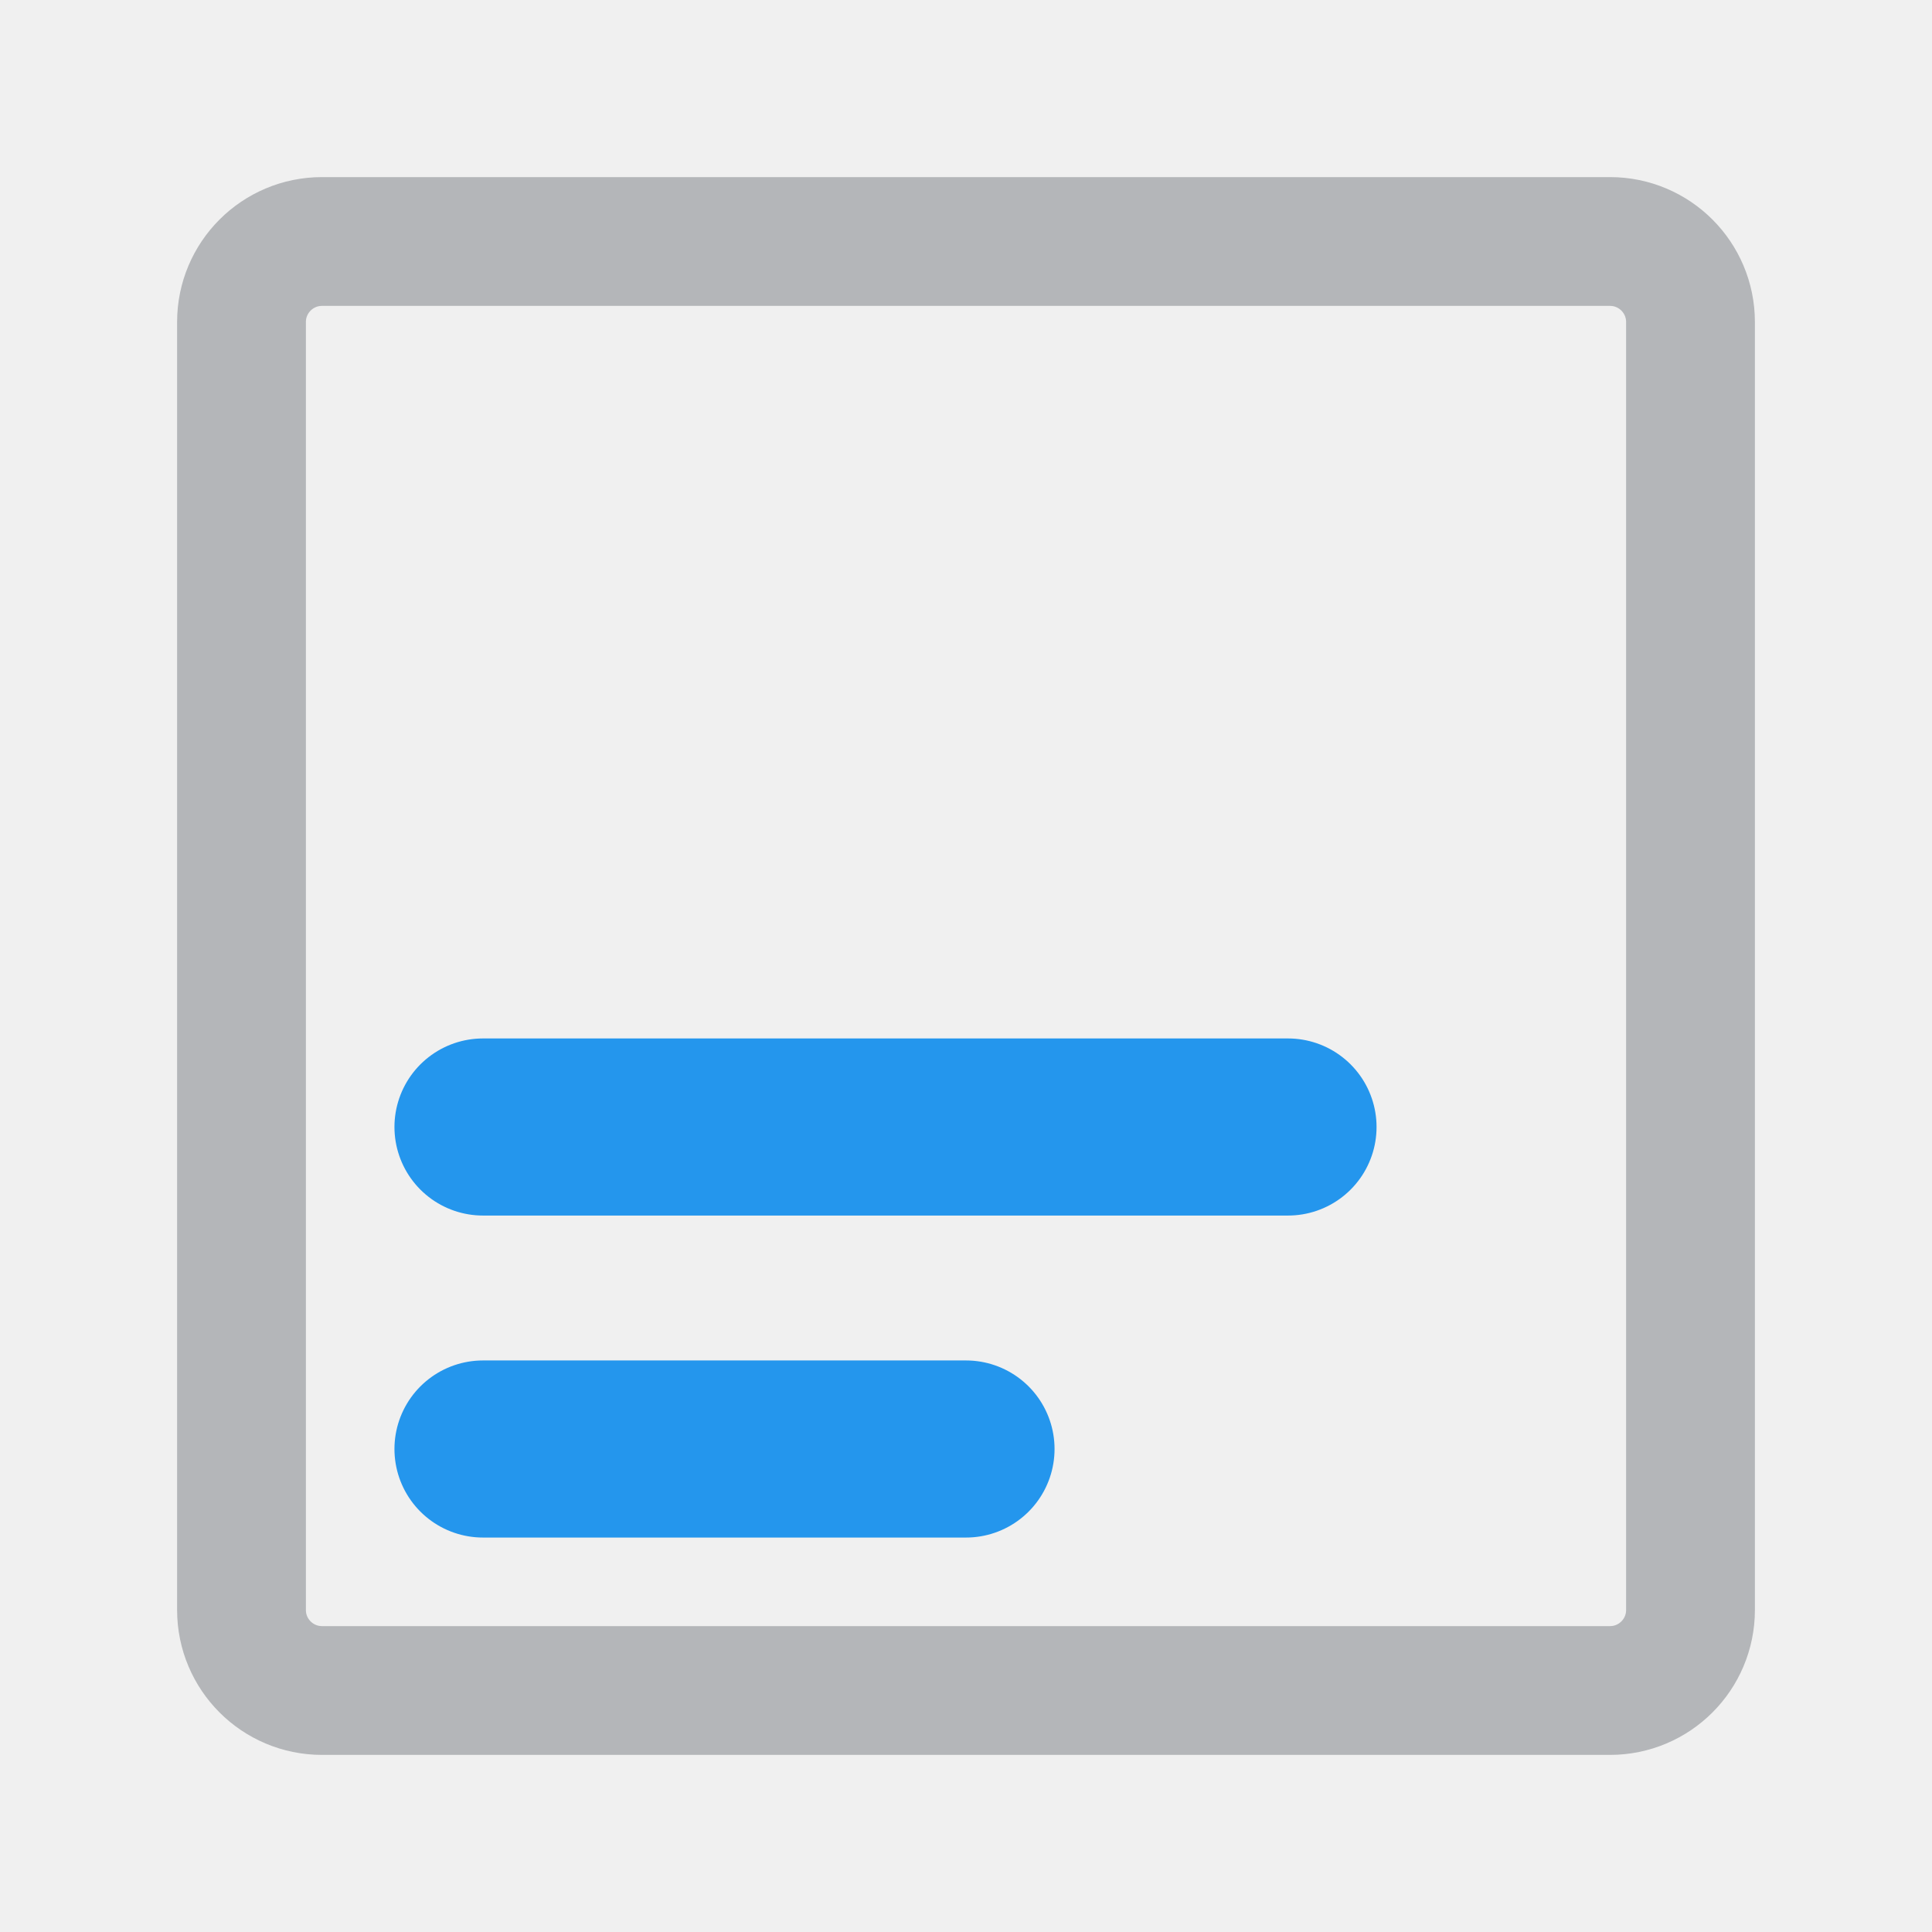
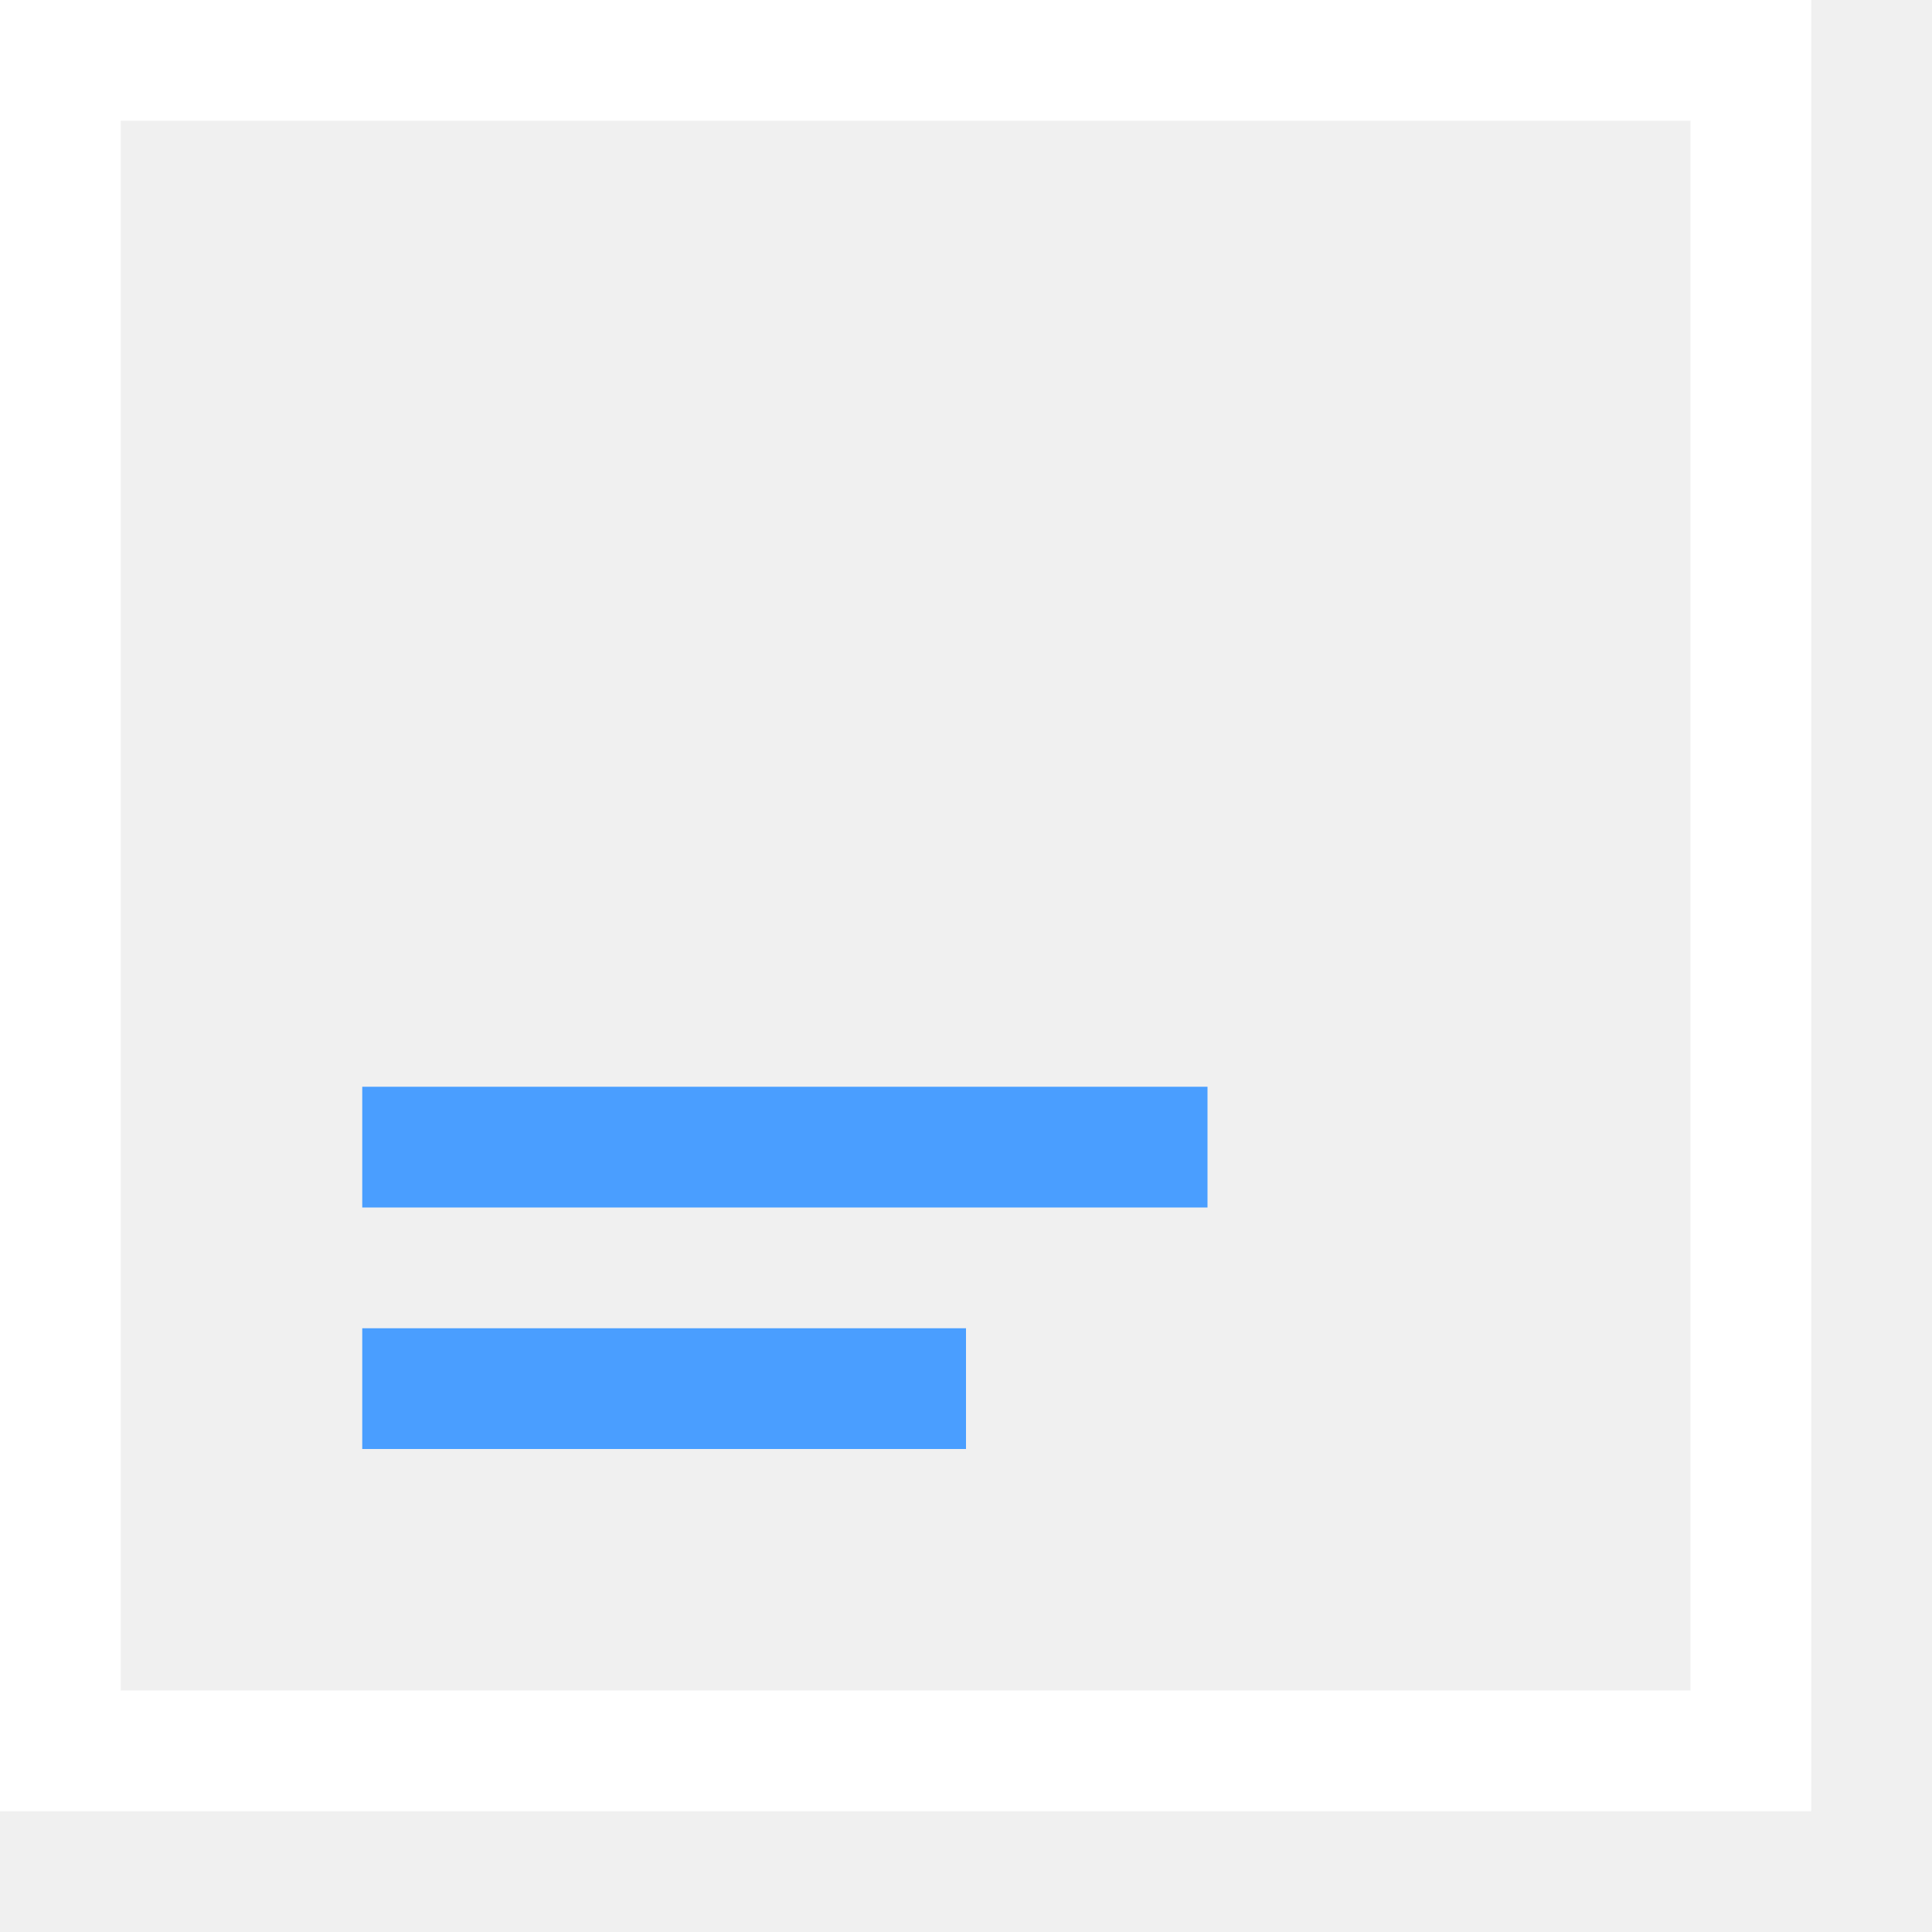
- <svg xmlns="http://www.w3.org/2000/svg" viewBox="0 0 24 24" fill="none" stroke-linecap="round">
-   <rect x="3" y="3" width="18" height="18" rx="1" stroke="#B4B6B9" stroke-width="1.6" />
-   <path d="M6 14h10 M6 18h6" stroke="#2496ed" stroke-width="2.2" />
+ <svg xmlns="http://www.w3.org/2000/svg" width="16" height="16" viewBox="0 0 16 16" stroke-width="1" stroke-linecap="butt" stroke-linejoin="miter">
+   <path d="M0.5 0.5H14.5V14.5H0.5Z" fill="none" stroke="#ffffff" />
+   <path d="M3 9.5L10 9.5" fill="none" stroke="#4a9eff" />
+   <path d="M3 11.5L8 11.5" fill="none" stroke="#4a9eff" />
</svg>
